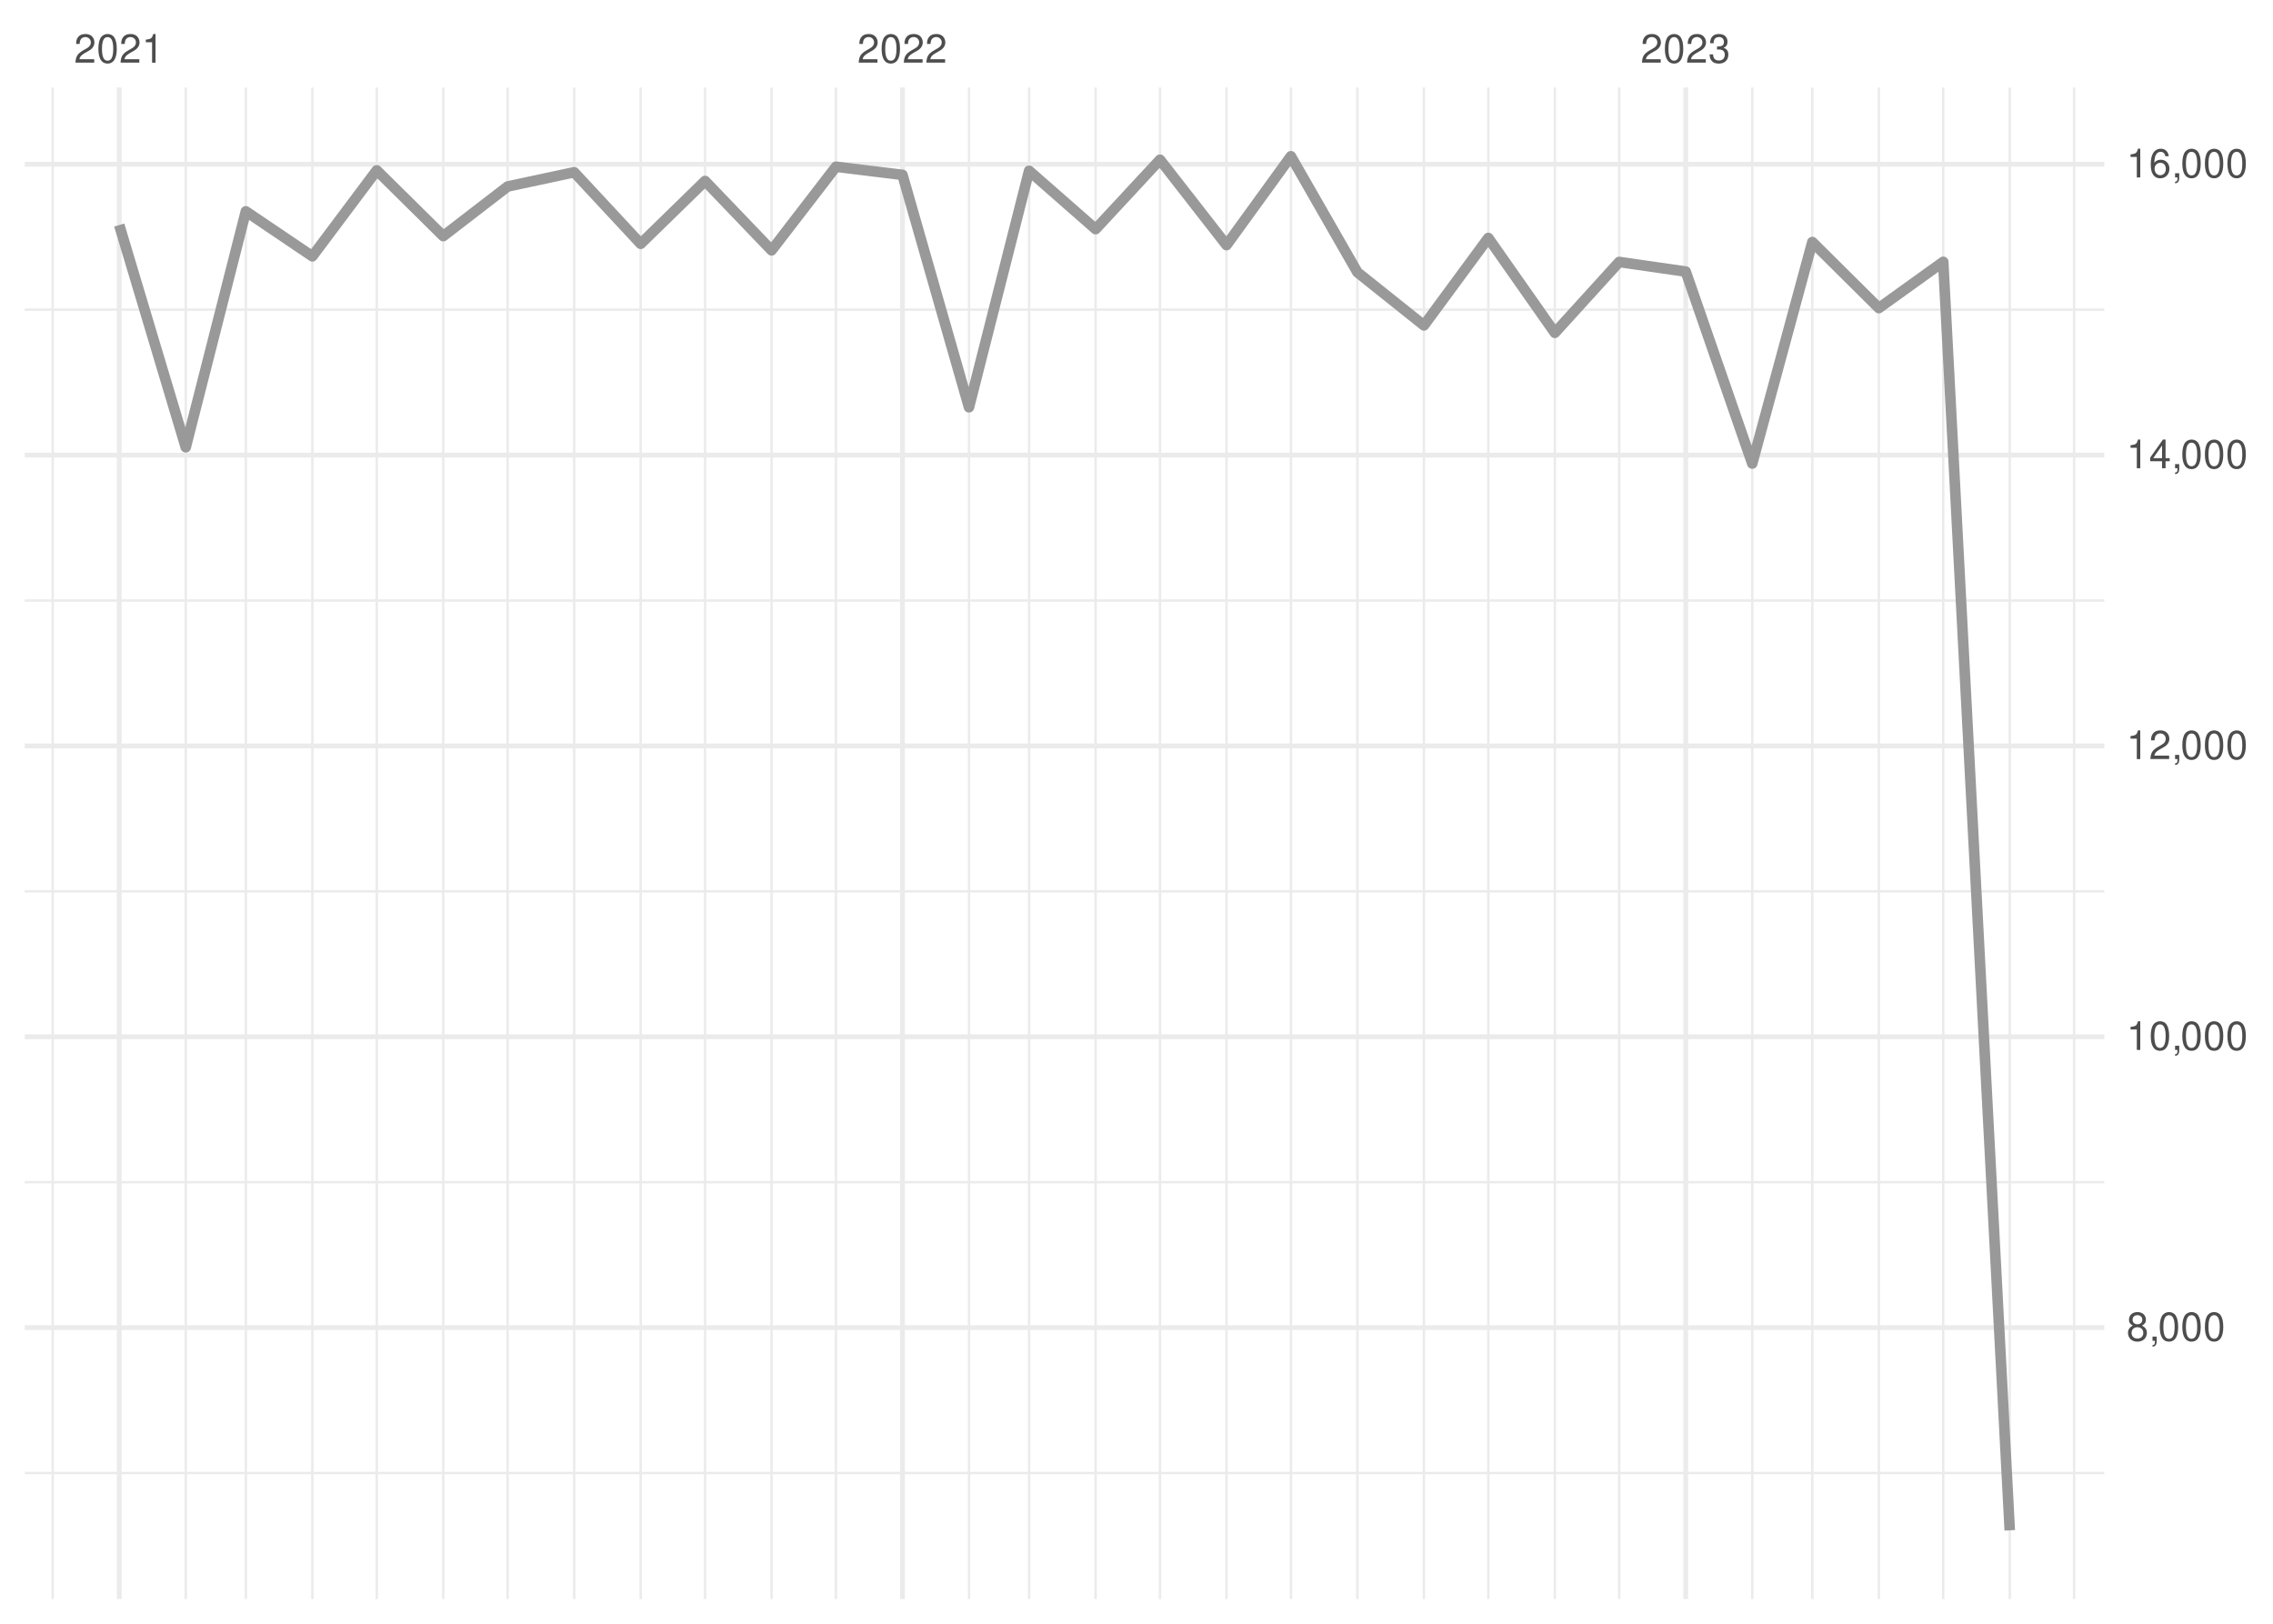
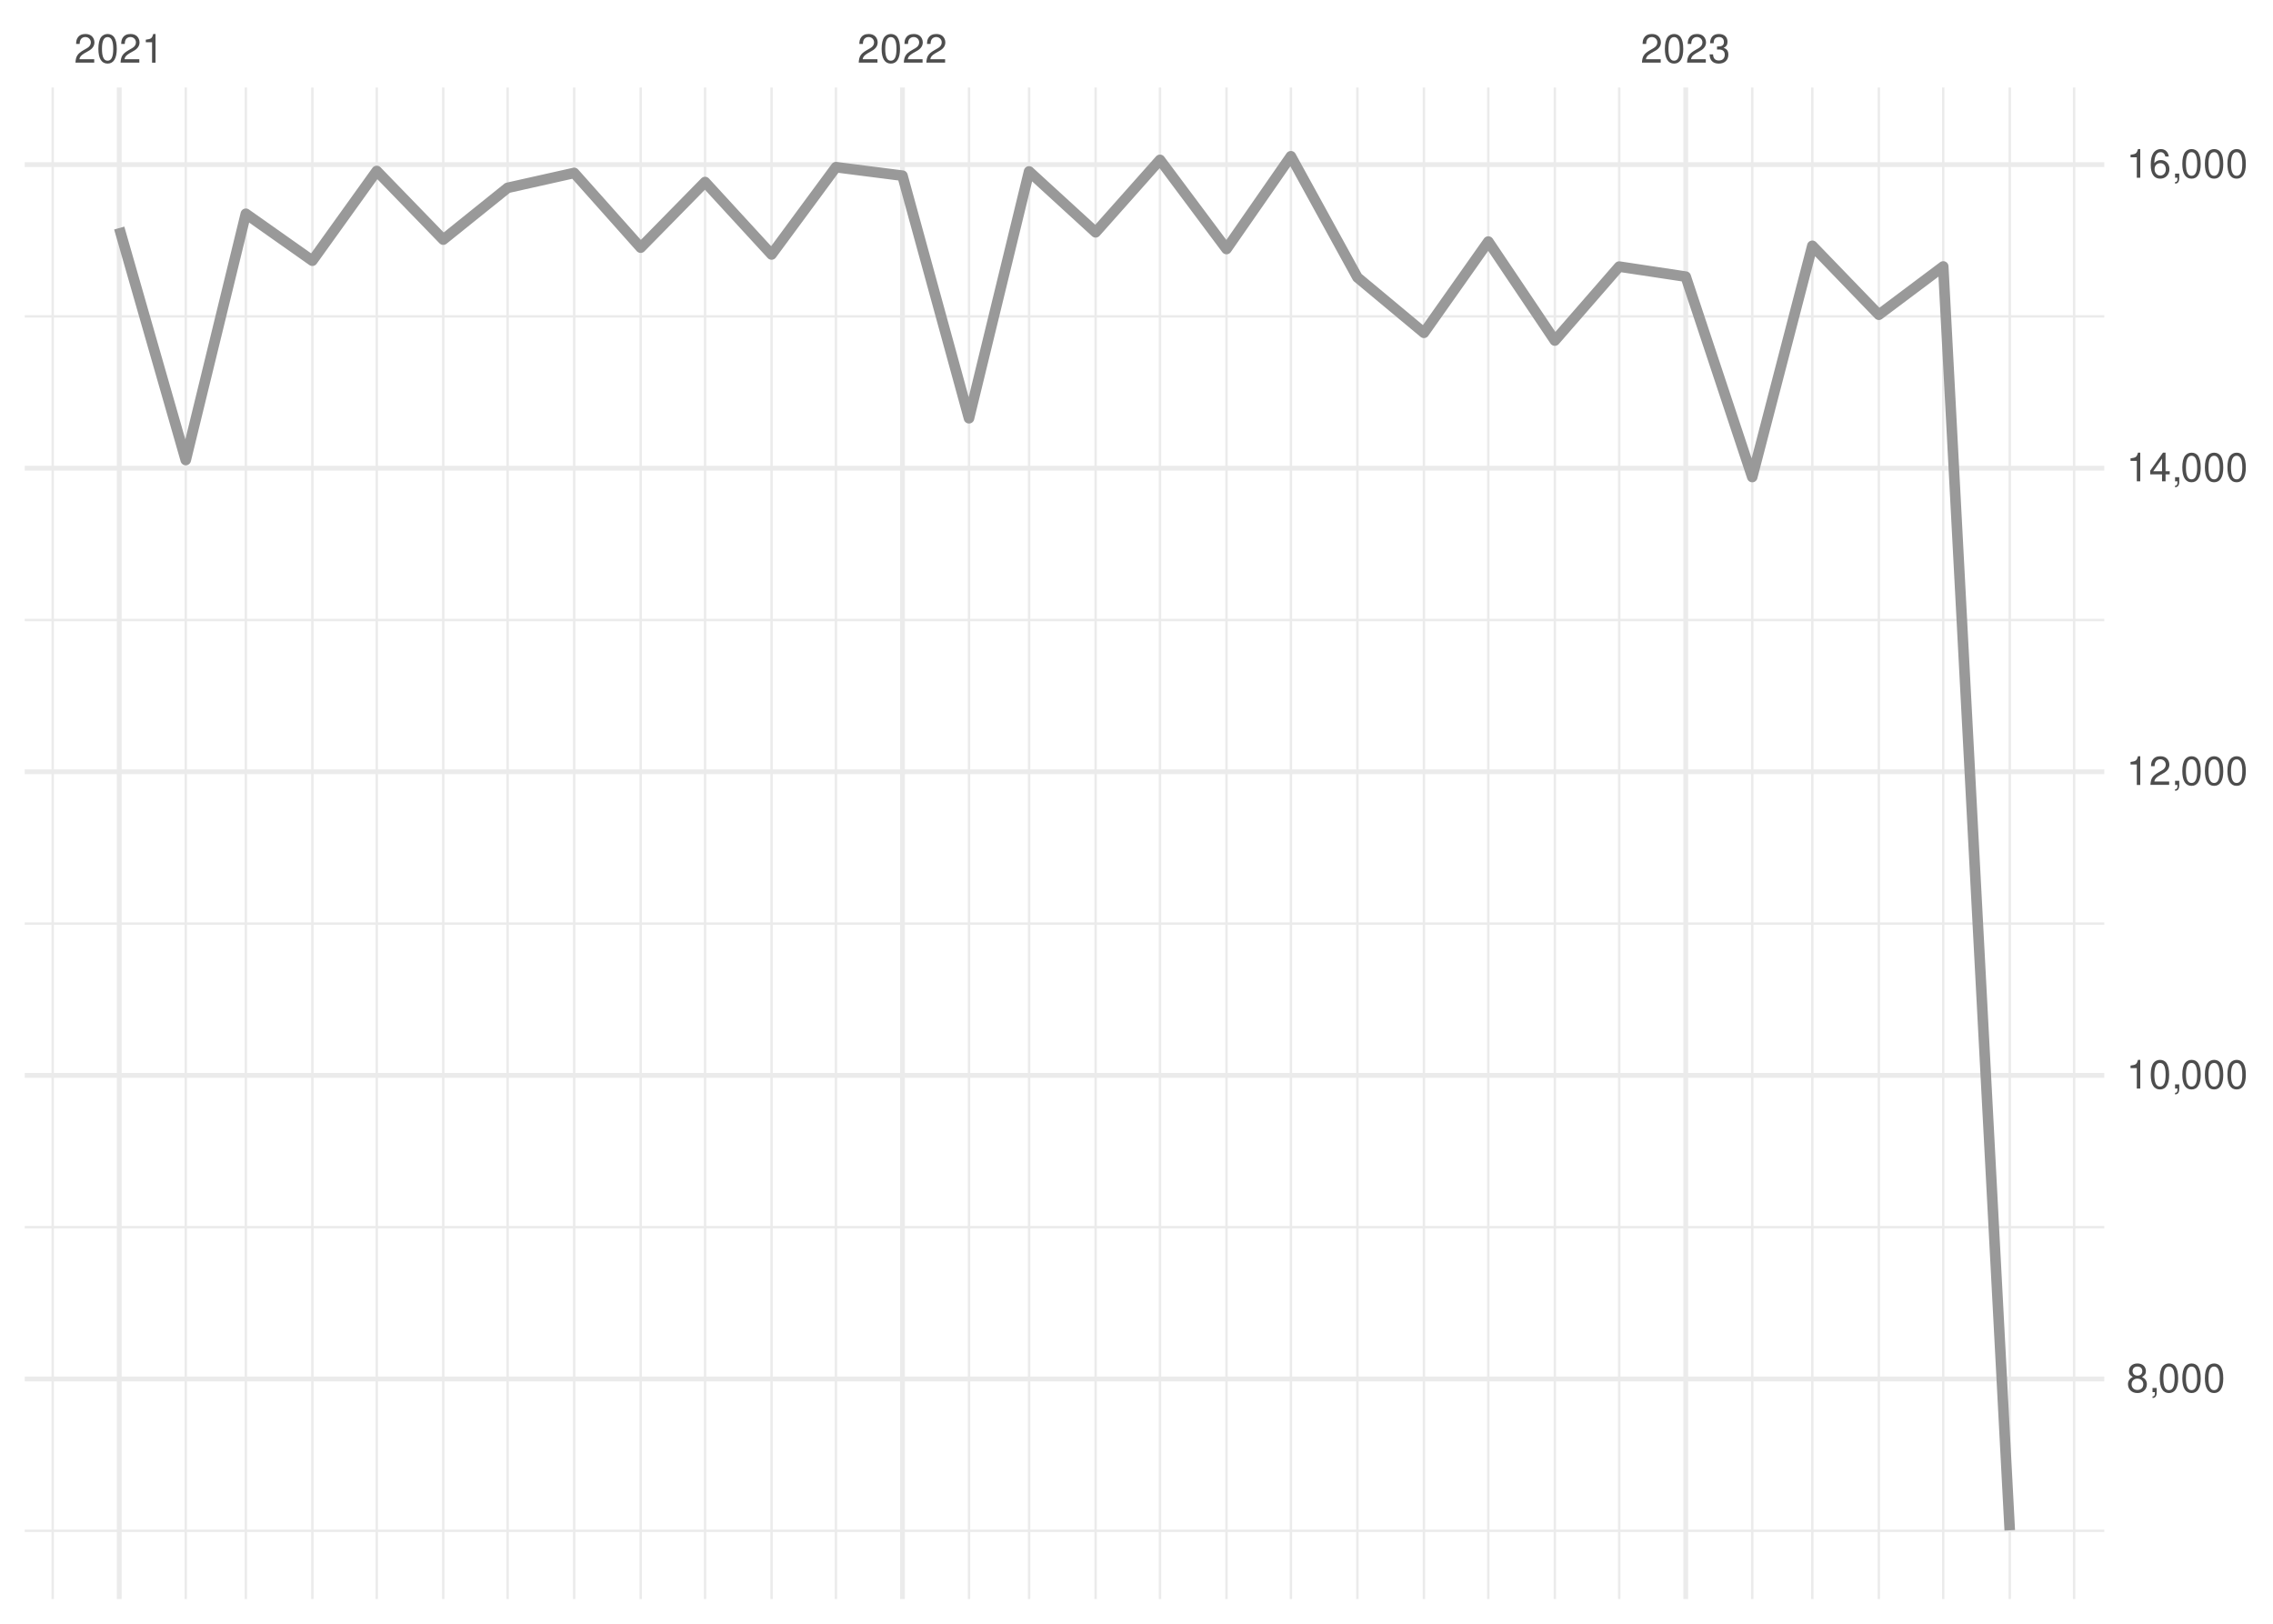
<svg xmlns="http://www.w3.org/2000/svg" xmlns:xlink="http://www.w3.org/1999/xlink" width="504pt" height="360pt" viewBox="0 0 504 360" version="1.1">
  <defs>
    <g>
      <symbol overflow="visible" id="glyph0-0">
        <path style="stroke:none;" d="" />
      </symbol>
      <symbol overflow="visible" id="glyph0-1">
        <path style="stroke:none;" d="M 4.453 -0.766 L 1.172 -0.766 C 1.25 -1.297 1.531 -1.625 2.297 -2.094 L 3.172 -2.594 C 4.047 -3.062 4.5 -3.719 4.5 -4.5 C 4.5 -5.031 4.281 -5.531 3.922 -5.875 C 3.547 -6.203 3.094 -6.359 2.5 -6.359 C 1.703 -6.359 1.125 -6.078 0.781 -5.531 C 0.547 -5.203 0.453 -4.797 0.438 -4.156 L 1.219 -4.156 C 1.234 -4.594 1.297 -4.844 1.406 -5.062 C 1.594 -5.438 2 -5.688 2.469 -5.688 C 3.172 -5.688 3.703 -5.172 3.703 -4.484 C 3.703 -3.969 3.406 -3.531 2.859 -3.219 L 2.047 -2.75 C 0.75 -2 0.375 -1.406 0.297 -0.016 L 4.453 -0.016 Z M 4.453 -0.766 " />
      </symbol>
      <symbol overflow="visible" id="glyph0-2">
        <path style="stroke:none;" d="M 2.422 -6.359 C 1.844 -6.359 1.312 -6.094 0.984 -5.672 C 0.578 -5.109 0.375 -4.25 0.375 -3.078 C 0.375 -0.938 1.078 0.203 2.422 0.203 C 3.734 0.203 4.453 -0.938 4.453 -3.031 C 4.453 -4.25 4.266 -5.078 3.859 -5.672 C 3.531 -6.109 3.016 -6.359 2.422 -6.359 Z M 2.422 -5.672 C 3.25 -5.672 3.672 -4.828 3.672 -3.094 C 3.672 -1.281 3.266 -0.438 2.406 -0.438 C 1.578 -0.438 1.172 -1.312 1.172 -3.062 C 1.172 -4.828 1.578 -5.672 2.422 -5.672 Z M 2.422 -5.672 " />
      </symbol>
      <symbol overflow="visible" id="glyph0-3">
        <path style="stroke:none;" d="M 2.281 -4.531 L 2.281 0 L 3.047 0 L 3.047 -6.359 L 2.547 -6.359 C 2.266 -5.391 2.094 -5.25 0.891 -5.094 L 0.891 -4.531 Z M 2.281 -4.531 " />
      </symbol>
      <symbol overflow="visible" id="glyph0-4">
        <path style="stroke:none;" d="M 1.938 -2.922 L 2.359 -2.922 C 3.203 -2.922 3.656 -2.531 3.656 -1.766 C 3.656 -0.969 3.172 -0.484 2.375 -0.484 C 1.516 -0.484 1.109 -0.922 1.062 -1.844 L 0.281 -1.844 C 0.312 -1.344 0.406 -1 0.547 -0.719 C 0.875 -0.109 1.484 0.203 2.344 0.203 C 3.625 0.203 4.453 -0.578 4.453 -1.781 C 4.453 -2.594 4.141 -3.031 3.391 -3.297 C 3.969 -3.531 4.266 -3.969 4.266 -4.609 C 4.266 -5.703 3.547 -6.359 2.359 -6.359 C 1.109 -6.359 0.438 -5.656 0.406 -4.312 L 1.188 -4.312 C 1.203 -4.703 1.234 -4.922 1.328 -5.109 C 1.5 -5.469 1.891 -5.688 2.375 -5.688 C 3.062 -5.688 3.469 -5.266 3.469 -4.578 C 3.469 -4.141 3.312 -3.859 2.969 -3.719 C 2.766 -3.625 2.484 -3.594 1.938 -3.578 Z M 1.938 -2.922 " />
      </symbol>
      <symbol overflow="visible" id="glyph0-5">
        <path style="stroke:none;" d="M 3.438 -3.359 C 4.094 -3.75 4.297 -4.062 4.297 -4.656 C 4.297 -5.672 3.531 -6.359 2.422 -6.359 C 1.312 -6.359 0.547 -5.672 0.547 -4.672 C 0.547 -4.062 0.75 -3.75 1.391 -3.359 C 0.672 -2.984 0.328 -2.469 0.328 -1.766 C 0.328 -0.609 1.172 0.203 2.422 0.203 C 3.656 0.203 4.516 -0.609 4.516 -1.766 C 4.516 -2.469 4.156 -2.984 3.438 -3.359 Z M 2.422 -5.672 C 3.078 -5.672 3.5 -5.281 3.5 -4.641 C 3.5 -4.047 3.062 -3.656 2.422 -3.656 C 1.766 -3.656 1.344 -4.047 1.344 -4.656 C 1.344 -5.281 1.766 -5.672 2.422 -5.672 Z M 2.422 -3 C 3.188 -3 3.719 -2.484 3.719 -1.75 C 3.719 -0.984 3.203 -0.484 2.406 -0.484 C 1.641 -0.484 1.125 -1 1.125 -1.734 C 1.125 -2.5 1.641 -3 2.422 -3 Z M 2.422 -3 " />
      </symbol>
      <symbol overflow="visible" id="glyph0-6">
        <path style="stroke:none;" d="M 0.766 -0.922 L 0.766 0 L 1.297 0 L 1.297 0.156 C 1.297 0.766 1.172 0.938 0.766 0.953 L 0.766 1.297 C 1.344 1.312 1.688 0.891 1.688 0.141 L 1.688 -0.922 Z M 0.766 -0.922 " />
      </symbol>
      <symbol overflow="visible" id="glyph0-7">
        <path style="stroke:none;" d="M 2.875 -1.547 L 2.875 0 L 3.656 0 L 3.656 -1.547 L 4.578 -1.547 L 4.578 -2.234 L 3.656 -2.234 L 3.656 -6.359 L 3.078 -6.359 L 0.25 -2.359 L 0.25 -1.547 Z M 2.875 -2.234 L 0.922 -2.234 L 2.875 -5.047 Z M 2.875 -2.234 " />
      </symbol>
      <symbol overflow="visible" id="glyph0-8">
        <path style="stroke:none;" d="M 4.375 -4.703 C 4.234 -5.75 3.562 -6.359 2.609 -6.359 C 1.922 -6.359 1.312 -6.031 0.938 -5.453 C 0.547 -4.828 0.375 -4.062 0.375 -2.906 C 0.375 -1.828 0.531 -1.156 0.906 -0.594 C 1.234 -0.078 1.781 0.203 2.469 0.203 C 3.656 0.203 4.516 -0.688 4.516 -1.922 C 4.516 -3.094 3.719 -3.922 2.609 -3.922 C 1.984 -3.922 1.5 -3.688 1.172 -3.234 C 1.172 -4.797 1.672 -5.672 2.562 -5.672 C 3.109 -5.672 3.484 -5.328 3.609 -4.703 Z M 2.5 -3.234 C 3.25 -3.234 3.719 -2.703 3.719 -1.859 C 3.719 -1.062 3.188 -0.484 2.484 -0.484 C 1.766 -0.484 1.219 -1.094 1.219 -1.906 C 1.219 -2.688 1.734 -3.234 2.5 -3.234 Z M 2.5 -3.234 " />
      </symbol>
    </g>
    <clipPath id="clip1">
-       <path d="M 5.48 326 L 466.59 326 L 466.59 327 L 5.48 327 Z M 5.48 326 " />
+       <path d="M 5.48 339 L 466.59 339 L 466.59 340 L 5.48 340 Z M 5.48 339 " />
    </clipPath>
    <clipPath id="clip2">
-       <path d="M 5.48 261 L 466.59 261 L 466.59 263 L 5.48 263 Z M 5.48 261 " />
+       <path d="M 5.48 271 L 466.59 271 L 466.59 273 L 5.48 273 Z M 5.48 271 " />
    </clipPath>
    <clipPath id="clip3">
-       <path d="M 5.48 197 L 466.59 197 L 466.59 198 L 5.48 198 Z M 5.48 197 " />
+       <path d="M 5.48 204 L 466.59 204 L 466.59 206 L 5.48 206 Z M 5.48 204 " />
    </clipPath>
    <clipPath id="clip4">
-       <path d="M 5.48 132 L 466.59 132 L 466.59 134 L 5.48 134 Z M 5.48 132 " />
+       <path d="M 5.48 137 L 466.59 137 L 466.59 138 L 5.48 138 Z M 5.48 137 " />
    </clipPath>
    <clipPath id="clip5">
-       <path d="M 5.48 68 L 466.59 68 L 466.59 69 L 5.48 69 Z M 5.48 68 " />
+       <path d="M 5.48 69 L 466.59 69 L 466.59 71 L 5.48 71 Z M 5.48 69 " />
    </clipPath>
    <clipPath id="clip6">
      <path d="M 11 19.41 L 12 19.41 L 12 354.52 L 11 354.52 Z M 11 19.41 " />
    </clipPath>
    <clipPath id="clip7">
      <path d="M 40 19.41 L 42 19.41 L 42 354.52 L 40 354.52 Z M 40 19.41 " />
    </clipPath>
    <clipPath id="clip8">
      <path d="M 54 19.41 L 55 19.41 L 55 354.52 L 54 354.52 Z M 54 19.41 " />
    </clipPath>
    <clipPath id="clip9">
      <path d="M 68 19.41 L 70 19.41 L 70 354.52 L 68 354.52 Z M 68 19.41 " />
    </clipPath>
    <clipPath id="clip10">
      <path d="M 83 19.41 L 84 19.41 L 84 354.52 L 83 354.52 Z M 83 19.41 " />
    </clipPath>
    <clipPath id="clip11">
      <path d="M 98 19.41 L 99 19.41 L 99 354.52 L 98 354.52 Z M 98 19.41 " />
    </clipPath>
    <clipPath id="clip12">
      <path d="M 112 19.41 L 113 19.41 L 113 354.52 L 112 354.52 Z M 112 19.41 " />
    </clipPath>
    <clipPath id="clip13">
      <path d="M 127 19.41 L 128 19.41 L 128 354.52 L 127 354.52 Z M 127 19.41 " />
    </clipPath>
    <clipPath id="clip14">
      <path d="M 141 19.41 L 143 19.41 L 143 354.52 L 141 354.52 Z M 141 19.41 " />
    </clipPath>
    <clipPath id="clip15">
      <path d="M 156 19.41 L 157 19.41 L 157 354.52 L 156 354.52 Z M 156 19.41 " />
    </clipPath>
    <clipPath id="clip16">
      <path d="M 170 19.41 L 172 19.41 L 172 354.52 L 170 354.52 Z M 170 19.41 " />
    </clipPath>
    <clipPath id="clip17">
      <path d="M 185 19.41 L 186 19.41 L 186 354.52 L 185 354.52 Z M 185 19.41 " />
    </clipPath>
    <clipPath id="clip18">
      <path d="M 214 19.41 L 216 19.41 L 216 354.52 L 214 354.52 Z M 214 19.41 " />
    </clipPath>
    <clipPath id="clip19">
      <path d="M 227 19.41 L 229 19.41 L 229 354.52 L 227 354.52 Z M 227 19.41 " />
    </clipPath>
    <clipPath id="clip20">
      <path d="M 242 19.41 L 244 19.41 L 244 354.52 L 242 354.52 Z M 242 19.41 " />
    </clipPath>
    <clipPath id="clip21">
      <path d="M 256 19.41 L 258 19.41 L 258 354.52 L 256 354.52 Z M 256 19.41 " />
    </clipPath>
    <clipPath id="clip22">
      <path d="M 271 19.41 L 273 19.41 L 273 354.52 L 271 354.52 Z M 271 19.41 " />
    </clipPath>
    <clipPath id="clip23">
      <path d="M 285 19.41 L 287 19.41 L 287 354.52 L 285 354.52 Z M 285 19.41 " />
    </clipPath>
    <clipPath id="clip24">
      <path d="M 300 19.41 L 302 19.41 L 302 354.52 L 300 354.52 Z M 300 19.41 " />
    </clipPath>
    <clipPath id="clip25">
      <path d="M 315 19.41 L 316 19.41 L 316 354.52 L 315 354.52 Z M 315 19.41 " />
    </clipPath>
    <clipPath id="clip26">
      <path d="M 329 19.41 L 331 19.41 L 331 354.52 L 329 354.52 Z M 329 19.41 " />
    </clipPath>
    <clipPath id="clip27">
      <path d="M 344 19.41 L 346 19.41 L 346 354.52 L 344 354.52 Z M 344 19.41 " />
    </clipPath>
    <clipPath id="clip28">
      <path d="M 358 19.41 L 360 19.41 L 360 354.52 L 358 354.52 Z M 358 19.41 " />
    </clipPath>
    <clipPath id="clip29">
      <path d="M 388 19.41 L 389 19.41 L 389 354.52 L 388 354.52 Z M 388 19.41 " />
    </clipPath>
    <clipPath id="clip30">
      <path d="M 401 19.41 L 403 19.41 L 403 354.52 L 401 354.52 Z M 401 19.41 " />
    </clipPath>
    <clipPath id="clip31">
      <path d="M 416 19.41 L 417 19.41 L 417 354.52 L 416 354.52 Z M 416 19.41 " />
    </clipPath>
    <clipPath id="clip32">
      <path d="M 430 19.41 L 432 19.41 L 432 354.52 L 430 354.52 Z M 430 19.41 " />
    </clipPath>
    <clipPath id="clip33">
      <path d="M 445 19.41 L 446 19.41 L 446 354.52 L 445 354.52 Z M 445 19.41 " />
    </clipPath>
    <clipPath id="clip34">
      <path d="M 459 19.41 L 461 19.41 L 461 354.52 L 459 354.52 Z M 459 19.41 " />
    </clipPath>
    <clipPath id="clip35">
-       <path d="M 5.48 293 L 466.59 293 L 466.59 295 L 5.48 295 Z M 5.48 293 " />
+       <path d="M 5.48 305 L 466.59 305 L 466.59 307 L 5.48 307 Z M 5.48 305 " />
    </clipPath>
    <clipPath id="clip36">
-       <path d="M 5.48 229 L 466.59 229 L 466.59 231 L 5.48 231 Z M 5.48 229 " />
+       <path d="M 5.48 237 L 466.59 237 L 466.59 239 L 5.48 239 Z M 5.48 237 " />
    </clipPath>
    <clipPath id="clip37">
-       <path d="M 5.48 164 L 466.59 164 L 466.59 166 L 5.48 166 Z M 5.48 164 " />
+       <path d="M 5.48 170 L 466.59 170 L 466.59 172 L 5.48 172 Z M 5.48 170 " />
    </clipPath>
    <clipPath id="clip38">
-       <path d="M 5.48 100 L 466.59 100 L 466.59 102 L 5.48 102 Z M 5.48 100 " />
+       <path d="M 5.48 103 L 466.59 103 L 466.59 105 L 5.48 105 Z M 5.48 103 " />
    </clipPath>
    <clipPath id="clip39">
-       <path d="M 5.48 35 L 466.59 35 L 466.59 37 L 5.48 37 Z M 5.48 35 " />
+       <path d="M 5.48 35 L 466.59 35 L 466.59 38 L 5.48 38 Z M 5.48 35 " />
    </clipPath>
    <clipPath id="clip40">
      <path d="M 25 19.41 L 27 19.41 L 27 354.52 L 25 354.52 Z M 25 19.41 " />
    </clipPath>
    <clipPath id="clip41">
      <path d="M 199 19.41 L 201 19.41 L 201 354.52 L 199 354.52 Z M 199 19.41 " />
    </clipPath>
    <clipPath id="clip42">
      <path d="M 373 19.41 L 375 19.41 L 375 354.52 L 373 354.52 Z M 373 19.41 " />
    </clipPath>
  </defs>
  <g id="surface26">
    <rect x="0" y="0" width="504" height="360" style="fill:rgb(100%,100%,100%);fill-opacity:1;stroke:none;" />
    <g clip-path="url(#clip1)" clip-rule="nonzero">
-       <path style="fill:none;stroke-width:0.533;stroke-linecap:butt;stroke-linejoin:round;stroke:rgb(92.157%,92.157%,92.157%);stroke-opacity:1;stroke-miterlimit:10;" d="M 5.48 326.586 L 466.59 326.586 " />
+       <path style="fill:none;stroke-width:0.533;stroke-linecap:butt;stroke-linejoin:round;stroke:rgb(92.157%,92.157%,92.157%);stroke-opacity:1;stroke-miterlimit:10;" d="M 5.48 339.391 L 466.59 339.391 " />
    </g>
    <g clip-path="url(#clip2)" clip-rule="nonzero">
-       <path style="fill:none;stroke-width:0.533;stroke-linecap:butt;stroke-linejoin:round;stroke:rgb(92.157%,92.157%,92.157%);stroke-opacity:1;stroke-miterlimit:10;" d="M 5.48 262.102 L 466.59 262.102 " />
+       <path style="fill:none;stroke-width:0.533;stroke-linecap:butt;stroke-linejoin:round;stroke:rgb(92.157%,92.157%,92.157%);stroke-opacity:1;stroke-miterlimit:10;" d="M 5.48 272.078 L 466.59 272.078 " />
    </g>
    <g clip-path="url(#clip3)" clip-rule="nonzero">
-       <path style="fill:none;stroke-width:0.533;stroke-linecap:butt;stroke-linejoin:round;stroke:rgb(92.157%,92.157%,92.157%);stroke-opacity:1;stroke-miterlimit:10;" d="M 5.48 197.621 L 466.59 197.621 " />
+       <path style="fill:none;stroke-width:0.533;stroke-linecap:butt;stroke-linejoin:round;stroke:rgb(92.157%,92.157%,92.157%);stroke-opacity:1;stroke-miterlimit:10;" d="M 5.48 204.77 L 466.59 204.77 " />
    </g>
    <g clip-path="url(#clip4)" clip-rule="nonzero">
-       <path style="fill:none;stroke-width:0.533;stroke-linecap:butt;stroke-linejoin:round;stroke:rgb(92.157%,92.157%,92.157%);stroke-opacity:1;stroke-miterlimit:10;" d="M 5.48 133.141 L 466.59 133.141 " />
+       <path style="fill:none;stroke-width:0.533;stroke-linecap:butt;stroke-linejoin:round;stroke:rgb(92.157%,92.157%,92.157%);stroke-opacity:1;stroke-miterlimit:10;" d="M 5.48 137.461 L 466.59 137.461 " />
    </g>
    <g clip-path="url(#clip5)" clip-rule="nonzero">
-       <path style="fill:none;stroke-width:0.533;stroke-linecap:butt;stroke-linejoin:round;stroke:rgb(92.157%,92.157%,92.157%);stroke-opacity:1;stroke-miterlimit:10;" d="M 5.48 68.656 L 466.59 68.656 " />
+       <path style="fill:none;stroke-width:0.533;stroke-linecap:butt;stroke-linejoin:round;stroke:rgb(92.157%,92.157%,92.157%);stroke-opacity:1;stroke-miterlimit:10;" d="M 5.48 70.148 L 466.59 70.148 " />
    </g>
    <g clip-path="url(#clip6)" clip-rule="nonzero">
      <path style="fill:none;stroke-width:0.533;stroke-linecap:butt;stroke-linejoin:round;stroke:rgb(92.157%,92.157%,92.157%);stroke-opacity:1;stroke-miterlimit:10;" d="M 11.688 354.52 L 11.688 19.41 " />
    </g>
    <g clip-path="url(#clip7)" clip-rule="nonzero">
      <path style="fill:none;stroke-width:0.533;stroke-linecap:butt;stroke-linejoin:round;stroke:rgb(92.157%,92.157%,92.157%);stroke-opacity:1;stroke-miterlimit:10;" d="M 41.188 354.52 L 41.188 19.41 " />
    </g>
    <g clip-path="url(#clip8)" clip-rule="nonzero">
      <path style="fill:none;stroke-width:0.533;stroke-linecap:butt;stroke-linejoin:round;stroke:rgb(92.157%,92.157%,92.157%);stroke-opacity:1;stroke-miterlimit:10;" d="M 54.512 354.52 L 54.512 19.41 " />
    </g>
    <g clip-path="url(#clip9)" clip-rule="nonzero">
      <path style="fill:none;stroke-width:0.533;stroke-linecap:butt;stroke-linejoin:round;stroke:rgb(92.157%,92.157%,92.157%);stroke-opacity:1;stroke-miterlimit:10;" d="M 69.262 354.52 L 69.262 19.41 " />
    </g>
    <g clip-path="url(#clip10)" clip-rule="nonzero">
      <path style="fill:none;stroke-width:0.533;stroke-linecap:butt;stroke-linejoin:round;stroke:rgb(92.157%,92.157%,92.157%);stroke-opacity:1;stroke-miterlimit:10;" d="M 83.535 354.52 L 83.535 19.41 " />
    </g>
    <g clip-path="url(#clip11)" clip-rule="nonzero">
      <path style="fill:none;stroke-width:0.533;stroke-linecap:butt;stroke-linejoin:round;stroke:rgb(92.157%,92.157%,92.157%);stroke-opacity:1;stroke-miterlimit:10;" d="M 98.285 354.52 L 98.285 19.41 " />
    </g>
    <g clip-path="url(#clip12)" clip-rule="nonzero">
      <path style="fill:none;stroke-width:0.533;stroke-linecap:butt;stroke-linejoin:round;stroke:rgb(92.157%,92.157%,92.157%);stroke-opacity:1;stroke-miterlimit:10;" d="M 112.562 354.52 L 112.562 19.41 " />
    </g>
    <g clip-path="url(#clip13)" clip-rule="nonzero">
      <path style="fill:none;stroke-width:0.533;stroke-linecap:butt;stroke-linejoin:round;stroke:rgb(92.157%,92.157%,92.157%);stroke-opacity:1;stroke-miterlimit:10;" d="M 127.312 354.52 L 127.312 19.41 " />
    </g>
    <g clip-path="url(#clip14)" clip-rule="nonzero">
      <path style="fill:none;stroke-width:0.533;stroke-linecap:butt;stroke-linejoin:round;stroke:rgb(92.157%,92.157%,92.157%);stroke-opacity:1;stroke-miterlimit:10;" d="M 142.062 354.52 L 142.062 19.41 " />
    </g>
    <g clip-path="url(#clip15)" clip-rule="nonzero">
      <path style="fill:none;stroke-width:0.533;stroke-linecap:butt;stroke-linejoin:round;stroke:rgb(92.157%,92.157%,92.157%);stroke-opacity:1;stroke-miterlimit:10;" d="M 156.336 354.52 L 156.336 19.41 " />
    </g>
    <g clip-path="url(#clip16)" clip-rule="nonzero">
      <path style="fill:none;stroke-width:0.533;stroke-linecap:butt;stroke-linejoin:round;stroke:rgb(92.157%,92.157%,92.157%);stroke-opacity:1;stroke-miterlimit:10;" d="M 171.086 354.52 L 171.086 19.41 " />
    </g>
    <g clip-path="url(#clip17)" clip-rule="nonzero">
      <path style="fill:none;stroke-width:0.533;stroke-linecap:butt;stroke-linejoin:round;stroke:rgb(92.157%,92.157%,92.157%);stroke-opacity:1;stroke-miterlimit:10;" d="M 185.359 354.52 L 185.359 19.41 " />
    </g>
    <g clip-path="url(#clip18)" clip-rule="nonzero">
      <path style="fill:none;stroke-width:0.533;stroke-linecap:butt;stroke-linejoin:round;stroke:rgb(92.157%,92.157%,92.157%);stroke-opacity:1;stroke-miterlimit:10;" d="M 214.859 354.52 L 214.859 19.41 " />
    </g>
    <g clip-path="url(#clip19)" clip-rule="nonzero">
      <path style="fill:none;stroke-width:0.533;stroke-linecap:butt;stroke-linejoin:round;stroke:rgb(92.157%,92.157%,92.157%);stroke-opacity:1;stroke-miterlimit:10;" d="M 228.184 354.52 L 228.184 19.41 " />
    </g>
    <g clip-path="url(#clip20)" clip-rule="nonzero">
      <path style="fill:none;stroke-width:0.533;stroke-linecap:butt;stroke-linejoin:round;stroke:rgb(92.157%,92.157%,92.157%);stroke-opacity:1;stroke-miterlimit:10;" d="M 242.934 354.52 L 242.934 19.41 " />
    </g>
    <g clip-path="url(#clip21)" clip-rule="nonzero">
      <path style="fill:none;stroke-width:0.533;stroke-linecap:butt;stroke-linejoin:round;stroke:rgb(92.157%,92.157%,92.157%);stroke-opacity:1;stroke-miterlimit:10;" d="M 257.207 354.52 L 257.207 19.41 " />
    </g>
    <g clip-path="url(#clip22)" clip-rule="nonzero">
      <path style="fill:none;stroke-width:0.533;stroke-linecap:butt;stroke-linejoin:round;stroke:rgb(92.157%,92.157%,92.157%);stroke-opacity:1;stroke-miterlimit:10;" d="M 271.957 354.52 L 271.957 19.41 " />
    </g>
    <g clip-path="url(#clip23)" clip-rule="nonzero">
      <path style="fill:none;stroke-width:0.533;stroke-linecap:butt;stroke-linejoin:round;stroke:rgb(92.157%,92.157%,92.157%);stroke-opacity:1;stroke-miterlimit:10;" d="M 286.234 354.52 L 286.234 19.41 " />
    </g>
    <g clip-path="url(#clip24)" clip-rule="nonzero">
      <path style="fill:none;stroke-width:0.533;stroke-linecap:butt;stroke-linejoin:round;stroke:rgb(92.157%,92.157%,92.157%);stroke-opacity:1;stroke-miterlimit:10;" d="M 300.984 354.52 L 300.984 19.41 " />
    </g>
    <g clip-path="url(#clip25)" clip-rule="nonzero">
      <path style="fill:none;stroke-width:0.533;stroke-linecap:butt;stroke-linejoin:round;stroke:rgb(92.157%,92.157%,92.157%);stroke-opacity:1;stroke-miterlimit:10;" d="M 315.734 354.52 L 315.734 19.41 " />
    </g>
    <g clip-path="url(#clip26)" clip-rule="nonzero">
      <path style="fill:none;stroke-width:0.533;stroke-linecap:butt;stroke-linejoin:round;stroke:rgb(92.157%,92.157%,92.157%);stroke-opacity:1;stroke-miterlimit:10;" d="M 330.008 354.52 L 330.008 19.41 " />
    </g>
    <g clip-path="url(#clip27)" clip-rule="nonzero">
      <path style="fill:none;stroke-width:0.533;stroke-linecap:butt;stroke-linejoin:round;stroke:rgb(92.157%,92.157%,92.157%);stroke-opacity:1;stroke-miterlimit:10;" d="M 344.758 354.52 L 344.758 19.41 " />
    </g>
    <g clip-path="url(#clip28)" clip-rule="nonzero">
      <path style="fill:none;stroke-width:0.533;stroke-linecap:butt;stroke-linejoin:round;stroke:rgb(92.157%,92.157%,92.157%);stroke-opacity:1;stroke-miterlimit:10;" d="M 359.031 354.52 L 359.031 19.41 " />
    </g>
    <g clip-path="url(#clip29)" clip-rule="nonzero">
      <path style="fill:none;stroke-width:0.533;stroke-linecap:butt;stroke-linejoin:round;stroke:rgb(92.157%,92.157%,92.157%);stroke-opacity:1;stroke-miterlimit:10;" d="M 388.531 354.52 L 388.531 19.41 " />
    </g>
    <g clip-path="url(#clip30)" clip-rule="nonzero">
      <path style="fill:none;stroke-width:0.533;stroke-linecap:butt;stroke-linejoin:round;stroke:rgb(92.157%,92.157%,92.157%);stroke-opacity:1;stroke-miterlimit:10;" d="M 401.855 354.52 L 401.855 19.41 " />
    </g>
    <g clip-path="url(#clip31)" clip-rule="nonzero">
      <path style="fill:none;stroke-width:0.533;stroke-linecap:butt;stroke-linejoin:round;stroke:rgb(92.157%,92.157%,92.157%);stroke-opacity:1;stroke-miterlimit:10;" d="M 416.605 354.52 L 416.605 19.41 " />
    </g>
    <g clip-path="url(#clip32)" clip-rule="nonzero">
      <path style="fill:none;stroke-width:0.533;stroke-linecap:butt;stroke-linejoin:round;stroke:rgb(92.157%,92.157%,92.157%);stroke-opacity:1;stroke-miterlimit:10;" d="M 430.879 354.52 L 430.879 19.41 " />
    </g>
    <g clip-path="url(#clip33)" clip-rule="nonzero">
      <path style="fill:none;stroke-width:0.533;stroke-linecap:butt;stroke-linejoin:round;stroke:rgb(92.157%,92.157%,92.157%);stroke-opacity:1;stroke-miterlimit:10;" d="M 445.629 354.52 L 445.629 19.41 " />
    </g>
    <g clip-path="url(#clip34)" clip-rule="nonzero">
      <path style="fill:none;stroke-width:0.533;stroke-linecap:butt;stroke-linejoin:round;stroke:rgb(92.157%,92.157%,92.157%);stroke-opacity:1;stroke-miterlimit:10;" d="M 459.902 354.52 L 459.902 19.41 " />
    </g>
    <g clip-path="url(#clip35)" clip-rule="nonzero">
-       <path style="fill:none;stroke-width:1.067;stroke-linecap:butt;stroke-linejoin:round;stroke:rgb(92.157%,92.157%,92.157%);stroke-opacity:1;stroke-miterlimit:10;" d="M 5.48 294.344 L 466.59 294.344 " />
+       <path style="fill:none;stroke-width:1.067;stroke-linecap:butt;stroke-linejoin:round;stroke:rgb(92.157%,92.157%,92.157%);stroke-opacity:1;stroke-miterlimit:10;" d="M 5.48 305.734 L 466.59 305.734 " />
    </g>
    <g clip-path="url(#clip36)" clip-rule="nonzero">
-       <path style="fill:none;stroke-width:1.067;stroke-linecap:butt;stroke-linejoin:round;stroke:rgb(92.157%,92.157%,92.157%);stroke-opacity:1;stroke-miterlimit:10;" d="M 5.48 229.863 L 466.59 229.863 " />
+       <path style="fill:none;stroke-width:1.067;stroke-linecap:butt;stroke-linejoin:round;stroke:rgb(92.157%,92.157%,92.157%);stroke-opacity:1;stroke-miterlimit:10;" d="M 5.48 238.426 L 466.59 238.426 " />
    </g>
    <g clip-path="url(#clip37)" clip-rule="nonzero">
-       <path style="fill:none;stroke-width:1.067;stroke-linecap:butt;stroke-linejoin:round;stroke:rgb(92.157%,92.157%,92.157%);stroke-opacity:1;stroke-miterlimit:10;" d="M 5.48 165.379 L 466.59 165.379 " />
+       <path style="fill:none;stroke-width:1.067;stroke-linecap:butt;stroke-linejoin:round;stroke:rgb(92.157%,92.157%,92.157%);stroke-opacity:1;stroke-miterlimit:10;" d="M 5.48 171.113 L 466.59 171.113 " />
    </g>
    <g clip-path="url(#clip38)" clip-rule="nonzero">
-       <path style="fill:none;stroke-width:1.067;stroke-linecap:butt;stroke-linejoin:round;stroke:rgb(92.157%,92.157%,92.157%);stroke-opacity:1;stroke-miterlimit:10;" d="M 5.48 100.898 L 466.59 100.898 " />
+       <path style="fill:none;stroke-width:1.067;stroke-linecap:butt;stroke-linejoin:round;stroke:rgb(92.157%,92.157%,92.157%);stroke-opacity:1;stroke-miterlimit:10;" d="M 5.48 103.805 L 466.59 103.805 " />
    </g>
    <g clip-path="url(#clip39)" clip-rule="nonzero">
-       <path style="fill:none;stroke-width:1.067;stroke-linecap:butt;stroke-linejoin:round;stroke:rgb(92.157%,92.157%,92.157%);stroke-opacity:1;stroke-miterlimit:10;" d="M 5.48 36.418 L 466.59 36.418 " />
+       <path style="fill:none;stroke-width:1.067;stroke-linecap:butt;stroke-linejoin:round;stroke:rgb(92.157%,92.157%,92.157%);stroke-opacity:1;stroke-miterlimit:10;" d="M 5.48 36.496 L 466.59 36.496 " />
    </g>
    <g clip-path="url(#clip40)" clip-rule="nonzero">
      <path style="fill:none;stroke-width:1.067;stroke-linecap:butt;stroke-linejoin:round;stroke:rgb(92.157%,92.157%,92.157%);stroke-opacity:1;stroke-miterlimit:10;" d="M 26.438 354.52 L 26.438 19.41 " />
    </g>
    <g clip-path="url(#clip41)" clip-rule="nonzero">
      <path style="fill:none;stroke-width:1.067;stroke-linecap:butt;stroke-linejoin:round;stroke:rgb(92.157%,92.157%,92.157%);stroke-opacity:1;stroke-miterlimit:10;" d="M 200.109 354.52 L 200.109 19.41 " />
    </g>
    <g clip-path="url(#clip42)" clip-rule="nonzero">
      <path style="fill:none;stroke-width:1.067;stroke-linecap:butt;stroke-linejoin:round;stroke:rgb(92.157%,92.157%,92.157%);stroke-opacity:1;stroke-miterlimit:10;" d="M 373.781 354.52 L 373.781 19.41 " />
    </g>
-     <path style="fill:none;stroke-width:2.347;stroke-linecap:butt;stroke-linejoin:round;stroke:rgb(60%,60%,60%);stroke-opacity:1;stroke-miterlimit:10;" d="M 26.438 49.895 L 41.188 99.156 L 54.512 46.863 L 69.262 56.824 L 83.535 37.77 L 98.285 52.344 L 112.562 41.348 L 127.312 38.191 L 142.062 54.051 L 156.336 40.125 L 171.086 55.504 L 185.359 36.965 L 200.109 38.77 L 214.859 90.293 L 228.184 37.867 L 242.934 50.797 L 257.207 35.418 L 271.957 54.344 L 286.234 34.645 L 300.984 60.371 L 315.734 72.141 L 330.008 52.762 L 344.758 73.785 L 359.031 58.082 L 373.781 60.211 L 388.531 102.77 L 401.855 53.664 L 416.605 68.305 L 430.879 58.051 L 445.629 339.289 " />
+     <path style="fill:none;stroke-width:2.347;stroke-linecap:butt;stroke-linejoin:round;stroke:rgb(60%,60%,60%);stroke-opacity:1;stroke-miterlimit:10;" d="M 26.438 50.562 L 41.188 101.988 L 54.512 47.398 L 69.262 57.797 L 83.535 37.906 L 98.285 53.121 L 112.562 41.645 L 127.312 38.344 L 142.062 54.902 L 156.336 40.363 L 171.086 56.418 L 185.359 37.066 L 200.109 38.949 L 214.859 92.73 L 228.184 38.008 L 242.934 51.504 L 257.207 35.449 L 271.957 55.207 L 286.234 34.645 L 300.984 61.5 L 315.734 73.785 L 330.008 53.559 L 344.758 75.5 L 359.031 59.109 L 373.781 61.332 L 388.531 105.758 L 401.855 54.5 L 416.605 69.777 L 430.879 59.078 L 445.629 339.289 " />
    <g style="fill:rgb(30.196%,30.196%,30.196%);fill-opacity:1;">
      <use xlink:href="#glyph0-1" x="16.438" y="13.896" />
      <use xlink:href="#glyph0-2" x="21.438" y="13.896" />
      <use xlink:href="#glyph0-1" x="26.438" y="13.896" />
      <use xlink:href="#glyph0-3" x="31.438" y="13.896" />
    </g>
    <g style="fill:rgb(30.196%,30.196%,30.196%);fill-opacity:1;">
      <use xlink:href="#glyph0-1" x="190.109" y="13.896" />
      <use xlink:href="#glyph0-2" x="195.109" y="13.896" />
      <use xlink:href="#glyph0-1" x="200.109" y="13.896" />
      <use xlink:href="#glyph0-1" x="205.109" y="13.896" />
    </g>
    <g style="fill:rgb(30.196%,30.196%,30.196%);fill-opacity:1;">
      <use xlink:href="#glyph0-1" x="363.781" y="13.896" />
      <use xlink:href="#glyph0-2" x="368.781" y="13.896" />
      <use xlink:href="#glyph0-1" x="373.781" y="13.896" />
      <use xlink:href="#glyph0-4" x="378.781" y="13.896" />
    </g>
    <g style="fill:rgb(30.196%,30.196%,30.196%);fill-opacity:1;">
-       <use xlink:href="#glyph0-5" x="471.52" y="297.259" />
-       <use xlink:href="#glyph0-6" x="476.52" y="297.259" />
-       <use xlink:href="#glyph0-2" x="478.52" y="297.259" />
-       <use xlink:href="#glyph0-2" x="483.52" y="297.259" />
-       <use xlink:href="#glyph0-2" x="488.52" y="297.259" />
-     </g>
-     <g style="fill:rgb(30.196%,30.196%,30.196%);fill-opacity:1;">
-       <use xlink:href="#glyph0-3" x="471.52" y="232.778" />
-       <use xlink:href="#glyph0-2" x="476.52" y="232.778" />
-       <use xlink:href="#glyph0-6" x="481.52" y="232.778" />
-       <use xlink:href="#glyph0-2" x="483.52" y="232.778" />
-       <use xlink:href="#glyph0-2" x="488.52" y="232.778" />
-       <use xlink:href="#glyph0-2" x="493.52" y="232.778" />
-     </g>
-     <g style="fill:rgb(30.196%,30.196%,30.196%);fill-opacity:1;">
-       <use xlink:href="#glyph0-3" x="471.52" y="168.294" />
-       <use xlink:href="#glyph0-1" x="476.52" y="168.294" />
-       <use xlink:href="#glyph0-6" x="481.52" y="168.294" />
-       <use xlink:href="#glyph0-2" x="483.52" y="168.294" />
-       <use xlink:href="#glyph0-2" x="488.52" y="168.294" />
-       <use xlink:href="#glyph0-2" x="493.52" y="168.294" />
-     </g>
-     <g style="fill:rgb(30.196%,30.196%,30.196%);fill-opacity:1;">
-       <use xlink:href="#glyph0-3" x="471.52" y="103.813" />
-       <use xlink:href="#glyph0-7" x="476.52" y="103.813" />
-       <use xlink:href="#glyph0-6" x="481.52" y="103.813" />
-       <use xlink:href="#glyph0-2" x="483.52" y="103.813" />
-       <use xlink:href="#glyph0-2" x="488.52" y="103.813" />
-       <use xlink:href="#glyph0-2" x="493.52" y="103.813" />
-     </g>
-     <g style="fill:rgb(30.196%,30.196%,30.196%);fill-opacity:1;">
-       <use xlink:href="#glyph0-3" x="471.52" y="39.333" />
-       <use xlink:href="#glyph0-8" x="476.52" y="39.333" />
-       <use xlink:href="#glyph0-6" x="481.52" y="39.333" />
-       <use xlink:href="#glyph0-2" x="483.52" y="39.333" />
-       <use xlink:href="#glyph0-2" x="488.52" y="39.333" />
-       <use xlink:href="#glyph0-2" x="493.52" y="39.333" />
+       <use xlink:href="#glyph0-5" x="471.52" y="308.649" />
+       <use xlink:href="#glyph0-6" x="476.52" y="308.649" />
+       <use xlink:href="#glyph0-2" x="478.52" y="308.649" />
+       <use xlink:href="#glyph0-2" x="483.52" y="308.649" />
+       <use xlink:href="#glyph0-2" x="488.52" y="308.649" />
+     </g>
+     <g style="fill:rgb(30.196%,30.196%,30.196%);fill-opacity:1;">
+       <use xlink:href="#glyph0-3" x="471.52" y="241.341" />
+       <use xlink:href="#glyph0-2" x="476.52" y="241.341" />
+       <use xlink:href="#glyph0-6" x="481.52" y="241.341" />
+       <use xlink:href="#glyph0-2" x="483.52" y="241.341" />
+       <use xlink:href="#glyph0-2" x="488.52" y="241.341" />
+       <use xlink:href="#glyph0-2" x="493.52" y="241.341" />
+     </g>
+     <g style="fill:rgb(30.196%,30.196%,30.196%);fill-opacity:1;">
+       <use xlink:href="#glyph0-3" x="471.52" y="174.028" />
+       <use xlink:href="#glyph0-1" x="476.52" y="174.028" />
+       <use xlink:href="#glyph0-6" x="481.52" y="174.028" />
+       <use xlink:href="#glyph0-2" x="483.52" y="174.028" />
+       <use xlink:href="#glyph0-2" x="488.52" y="174.028" />
+       <use xlink:href="#glyph0-2" x="493.52" y="174.028" />
+     </g>
+     <g style="fill:rgb(30.196%,30.196%,30.196%);fill-opacity:1;">
+       <use xlink:href="#glyph0-3" x="471.52" y="106.72" />
+       <use xlink:href="#glyph0-7" x="476.52" y="106.72" />
+       <use xlink:href="#glyph0-6" x="481.52" y="106.72" />
+       <use xlink:href="#glyph0-2" x="483.52" y="106.72" />
+       <use xlink:href="#glyph0-2" x="488.52" y="106.72" />
+       <use xlink:href="#glyph0-2" x="493.52" y="106.72" />
+     </g>
+     <g style="fill:rgb(30.196%,30.196%,30.196%);fill-opacity:1;">
+       <use xlink:href="#glyph0-3" x="471.52" y="39.411" />
+       <use xlink:href="#glyph0-8" x="476.52" y="39.411" />
+       <use xlink:href="#glyph0-6" x="481.52" y="39.411" />
+       <use xlink:href="#glyph0-2" x="483.52" y="39.411" />
+       <use xlink:href="#glyph0-2" x="488.52" y="39.411" />
+       <use xlink:href="#glyph0-2" x="493.52" y="39.411" />
    </g>
  </g>
</svg>
